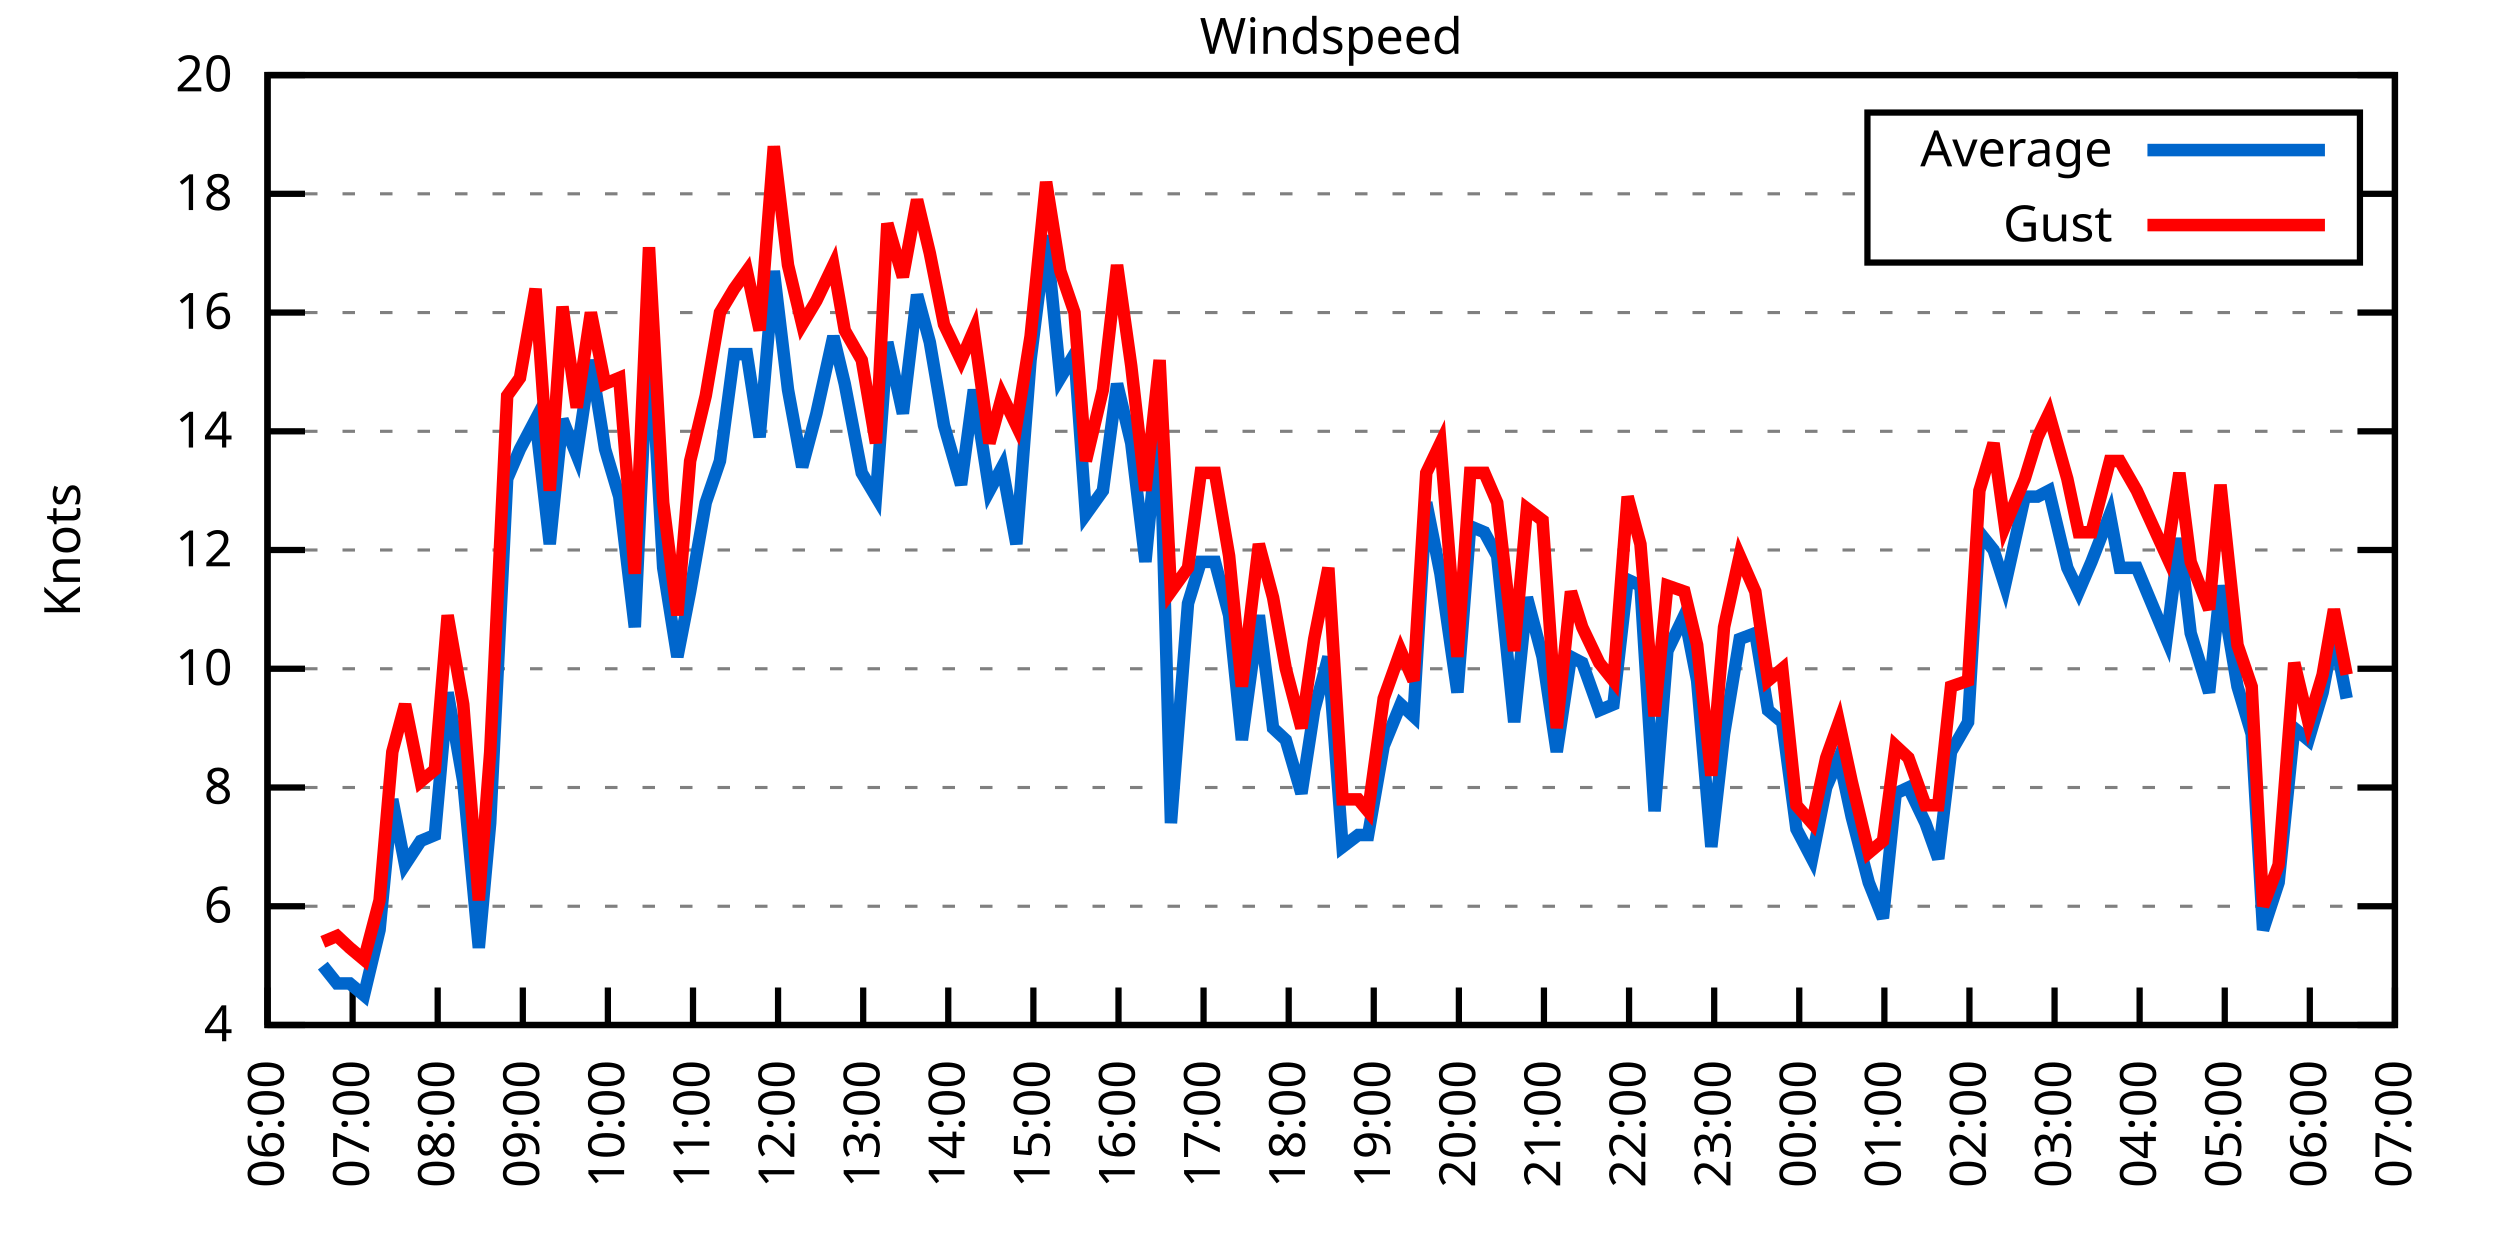
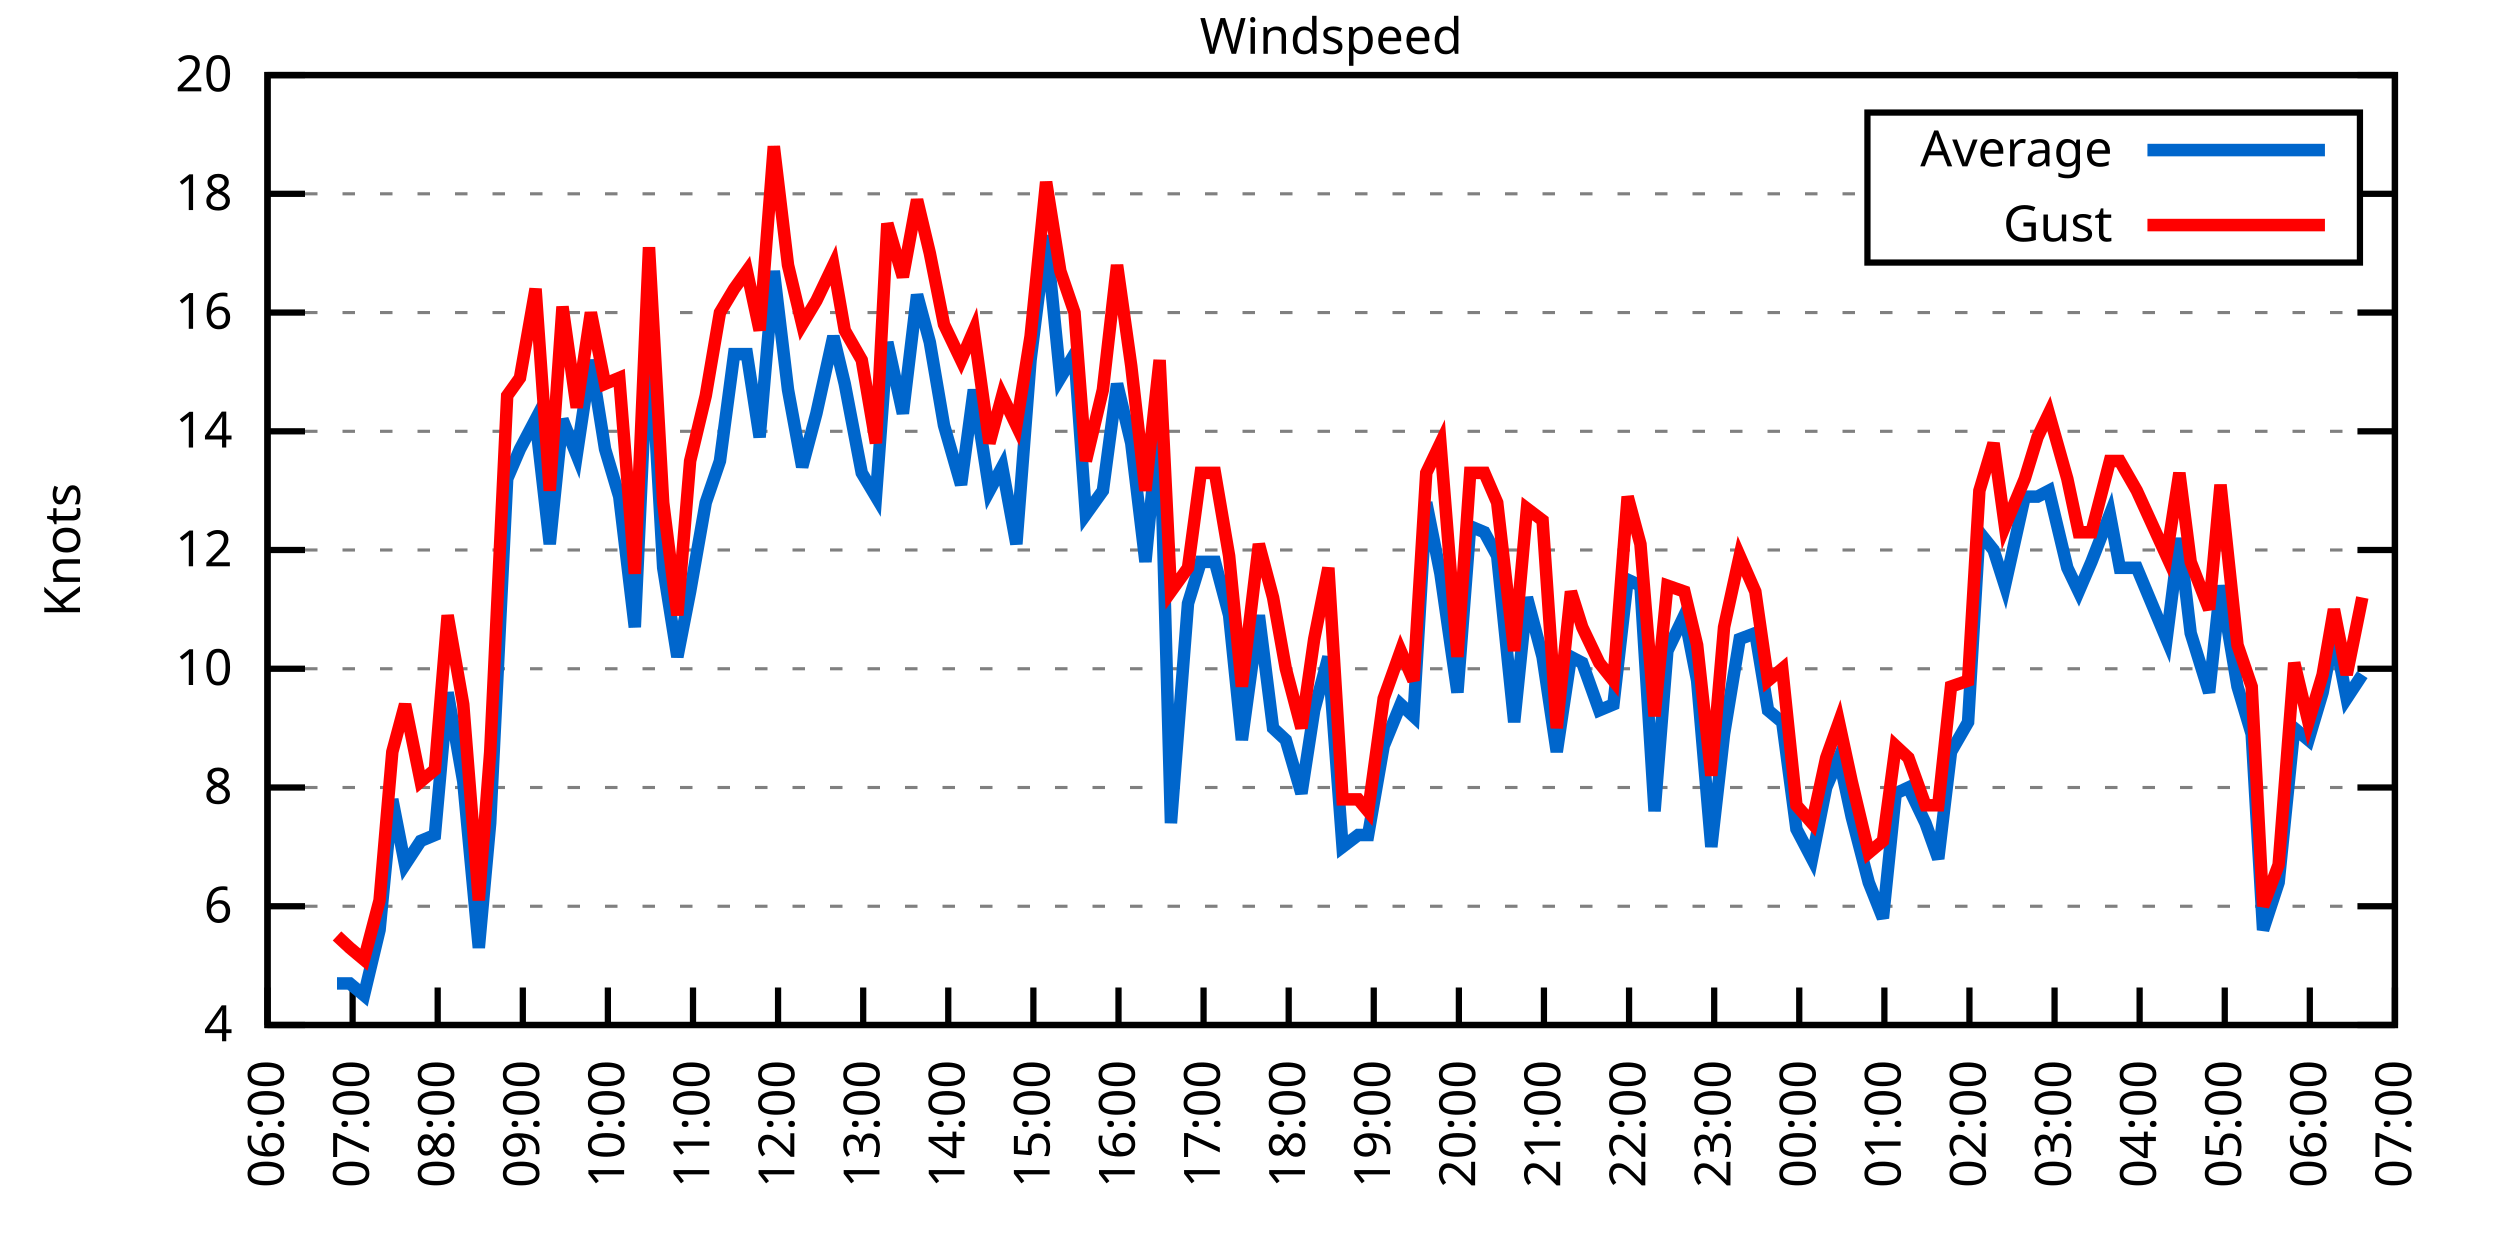
<svg xmlns="http://www.w3.org/2000/svg" xmlns:xlink="http://www.w3.org/1999/xlink" width="400" height="200" viewBox="0 0 400 200">
  <g id="gnuplot_canvas">
    <rect x="0" y="0" width="400" height="200" fill="none" />
    <defs>
      <circle id="gpDot" r="0.5" stroke-width="0.5" stroke="currentColor" />
      <path id="gpPt0" stroke-width="0.333" stroke="currentColor" d="M-1,0 h2 M0,-1 v2" />
      <path id="gpPt1" stroke-width="0.333" stroke="currentColor" d="M-1,-1 L1,1 M1,-1 L-1,1" />
      <path id="gpPt2" stroke-width="0.333" stroke="currentColor" d="M-1,0 L1,0 M0,-1 L0,1 M-1,-1 L1,1 M-1,1 L1,-1" />
      <rect id="gpPt3" stroke-width="0.333" stroke="currentColor" x="-1" y="-1" width="2" height="2" />
      <rect id="gpPt4" stroke-width="0.333" stroke="currentColor" fill="currentColor" x="-1" y="-1" width="2" height="2" />
      <circle id="gpPt5" stroke-width="0.333" stroke="currentColor" cx="0" cy="0" r="1" />
      <use xlink:href="#gpPt5" id="gpPt6" fill="currentColor" stroke="none" />
      <path id="gpPt7" stroke-width="0.333" stroke="currentColor" d="M0,-1.33 L-1.33,0.67 L1.33,0.67 z" />
      <use xlink:href="#gpPt7" id="gpPt8" fill="currentColor" stroke="none" />
      <use xlink:href="#gpPt7" id="gpPt9" stroke="currentColor" transform="rotate(180)" />
      <use xlink:href="#gpPt9" id="gpPt10" fill="currentColor" stroke="none" />
      <use xlink:href="#gpPt3" id="gpPt11" stroke="currentColor" transform="rotate(45)" />
      <use xlink:href="#gpPt11" id="gpPt12" fill="currentColor" stroke="none" />
      <path id="gpPt13" stroke-width="0.333" stroke="currentColor" d="M0,1.330 L1.265,0.411 L0.782,-1.067 L-0.782,-1.076 L-1.265,0.411 z" />
      <use xlink:href="#gpPt13" id="gpPt14" fill="currentColor" stroke="none" />
      <filter id="textbox" filterUnits="objectBoundingBox" x="0" y="0" height="1" width="1">
        <feFlood flood-color="white" flood-opacity="1" result="bgnd" />
        <feComposite in="SourceGraphic" in2="bgnd" operator="atop" />
      </filter>
      <filter id="greybox" filterUnits="objectBoundingBox" x="0" y="0" height="1" width="1">
        <feFlood flood-color="lightgrey" flood-opacity="1" result="grey" />
        <feComposite in="SourceGraphic" in2="grey" operator="atop" />
      </filter>
    </defs>
    <g fill="none" color="white" stroke="currentColor" stroke-width="1.00" stroke-linecap="butt" stroke-linejoin="miter">
</g>
    <g fill="none" color="black" stroke="currentColor" stroke-width="1.00" stroke-linecap="butt" stroke-linejoin="miter">
      <g stroke="none" shape-rendering="crispEdges">
        <polygon fill="rgb(255, 255, 255)" points="42.80,164.00 383.18,164.00 383.18,12.02 42.80,12.02 " />
      </g>
    </g>
    <g fill="none" color="black" stroke="currentColor" stroke-width="1.00" stroke-linecap="butt" stroke-linejoin="miter">
</g>
    <g fill="none" color="black" stroke="black" stroke-width="0.50" stroke-linecap="butt" stroke-linejoin="miter">
</g>
    <g fill="none" color="gray" stroke="currentColor" stroke-width="0.50" stroke-linecap="butt" stroke-linejoin="miter">
      <path stroke="gray" stroke-dasharray="2,4" class="gridline" d="M42.80,164.00 L383.19,164.00  " />
    </g>
    <g fill="none" color="gray" stroke="gray" stroke-width="1.00" stroke-linecap="butt" stroke-linejoin="miter">
</g>
    <g fill="none" color="black" stroke="currentColor" stroke-width="1.00" stroke-linecap="butt" stroke-linejoin="miter">
      <path stroke="black" d="M42.80,164.00 L48.80,164.00 M383.19,164.00 L377.19,164.00  " />
      <g transform="translate(37.20,166.60)" stroke="none" fill="black" font-family="Sans" font-size="8.00" text-anchor="end">
        <text>
          <tspan font-family="Sans"> 4</tspan>
        </text>
      </g>
    </g>
    <g fill="none" color="black" stroke="currentColor" stroke-width="1.00" stroke-linecap="butt" stroke-linejoin="miter">
</g>
    <g fill="none" color="black" stroke="black" stroke-width="0.50" stroke-linecap="butt" stroke-linejoin="miter">
</g>
    <g fill="none" color="gray" stroke="currentColor" stroke-width="0.50" stroke-linecap="butt" stroke-linejoin="miter">
      <path stroke="gray" stroke-dasharray="2,4" class="gridline" d="M42.80,145.00 L383.19,145.00  " />
    </g>
    <g fill="none" color="gray" stroke="gray" stroke-width="1.00" stroke-linecap="butt" stroke-linejoin="miter">
</g>
    <g fill="none" color="black" stroke="currentColor" stroke-width="1.00" stroke-linecap="butt" stroke-linejoin="miter">
      <path stroke="black" d="M42.80,145.00 L48.80,145.00 M383.19,145.00 L377.19,145.00  " />
      <g transform="translate(37.20,147.60)" stroke="none" fill="black" font-family="Sans" font-size="8.00" text-anchor="end">
        <text>
          <tspan font-family="Sans"> 6</tspan>
        </text>
      </g>
    </g>
    <g fill="none" color="black" stroke="currentColor" stroke-width="1.00" stroke-linecap="butt" stroke-linejoin="miter">
</g>
    <g fill="none" color="black" stroke="black" stroke-width="0.50" stroke-linecap="butt" stroke-linejoin="miter">
</g>
    <g fill="none" color="gray" stroke="currentColor" stroke-width="0.50" stroke-linecap="butt" stroke-linejoin="miter">
      <path stroke="gray" stroke-dasharray="2,4" class="gridline" d="M42.80,126.00 L383.19,126.00  " />
    </g>
    <g fill="none" color="gray" stroke="gray" stroke-width="1.00" stroke-linecap="butt" stroke-linejoin="miter">
</g>
    <g fill="none" color="black" stroke="currentColor" stroke-width="1.00" stroke-linecap="butt" stroke-linejoin="miter">
      <path stroke="black" d="M42.80,126.00 L48.80,126.00 M383.19,126.00 L377.19,126.00  " />
      <g transform="translate(37.20,128.60)" stroke="none" fill="black" font-family="Sans" font-size="8.00" text-anchor="end">
        <text>
          <tspan font-family="Sans"> 8</tspan>
        </text>
      </g>
    </g>
    <g fill="none" color="black" stroke="currentColor" stroke-width="1.00" stroke-linecap="butt" stroke-linejoin="miter">
</g>
    <g fill="none" color="black" stroke="black" stroke-width="0.50" stroke-linecap="butt" stroke-linejoin="miter">
</g>
    <g fill="none" color="gray" stroke="currentColor" stroke-width="0.50" stroke-linecap="butt" stroke-linejoin="miter">
      <path stroke="gray" stroke-dasharray="2,4" class="gridline" d="M42.80,107.00 L383.19,107.00  " />
    </g>
    <g fill="none" color="gray" stroke="gray" stroke-width="1.00" stroke-linecap="butt" stroke-linejoin="miter">
</g>
    <g fill="none" color="black" stroke="currentColor" stroke-width="1.00" stroke-linecap="butt" stroke-linejoin="miter">
      <path stroke="black" d="M42.80,107.00 L48.80,107.00 M383.19,107.00 L377.19,107.00  " />
      <g transform="translate(37.20,109.60)" stroke="none" fill="black" font-family="Sans" font-size="8.00" text-anchor="end">
        <text>
          <tspan font-family="Sans"> 10</tspan>
        </text>
      </g>
    </g>
    <g fill="none" color="black" stroke="currentColor" stroke-width="1.00" stroke-linecap="butt" stroke-linejoin="miter">
</g>
    <g fill="none" color="black" stroke="black" stroke-width="0.50" stroke-linecap="butt" stroke-linejoin="miter">
</g>
    <g fill="none" color="gray" stroke="currentColor" stroke-width="0.50" stroke-linecap="butt" stroke-linejoin="miter">
      <path stroke="gray" stroke-dasharray="2,4" class="gridline" d="M42.80,88.00 L383.19,88.00  " />
    </g>
    <g fill="none" color="gray" stroke="gray" stroke-width="1.00" stroke-linecap="butt" stroke-linejoin="miter">
</g>
    <g fill="none" color="black" stroke="currentColor" stroke-width="1.00" stroke-linecap="butt" stroke-linejoin="miter">
      <path stroke="black" d="M42.80,88.00 L48.80,88.00 M383.19,88.00 L377.19,88.00  " />
      <g transform="translate(37.20,90.60)" stroke="none" fill="black" font-family="Sans" font-size="8.00" text-anchor="end">
        <text>
          <tspan font-family="Sans"> 12</tspan>
        </text>
      </g>
    </g>
    <g fill="none" color="black" stroke="currentColor" stroke-width="1.00" stroke-linecap="butt" stroke-linejoin="miter">
</g>
    <g fill="none" color="black" stroke="black" stroke-width="0.50" stroke-linecap="butt" stroke-linejoin="miter">
</g>
    <g fill="none" color="gray" stroke="currentColor" stroke-width="0.50" stroke-linecap="butt" stroke-linejoin="miter">
      <path stroke="gray" stroke-dasharray="2,4" class="gridline" d="M42.80,69.01 L383.19,69.01  " />
    </g>
    <g fill="none" color="gray" stroke="gray" stroke-width="1.00" stroke-linecap="butt" stroke-linejoin="miter">
</g>
    <g fill="none" color="black" stroke="currentColor" stroke-width="1.00" stroke-linecap="butt" stroke-linejoin="miter">
      <path stroke="black" d="M42.80,69.01 L48.80,69.01 M383.19,69.01 L377.19,69.01  " />
      <g transform="translate(37.20,71.61)" stroke="none" fill="black" font-family="Sans" font-size="8.00" text-anchor="end">
        <text>
          <tspan font-family="Sans"> 14</tspan>
        </text>
      </g>
    </g>
    <g fill="none" color="black" stroke="currentColor" stroke-width="1.00" stroke-linecap="butt" stroke-linejoin="miter">
</g>
    <g fill="none" color="black" stroke="black" stroke-width="0.50" stroke-linecap="butt" stroke-linejoin="miter">
</g>
    <g fill="none" color="gray" stroke="currentColor" stroke-width="0.50" stroke-linecap="butt" stroke-linejoin="miter">
      <path stroke="gray" stroke-dasharray="2,4" class="gridline" d="M42.80,50.01 L383.19,50.01  " />
    </g>
    <g fill="none" color="gray" stroke="gray" stroke-width="1.00" stroke-linecap="butt" stroke-linejoin="miter">
</g>
    <g fill="none" color="black" stroke="currentColor" stroke-width="1.00" stroke-linecap="butt" stroke-linejoin="miter">
      <path stroke="black" d="M42.80,50.01 L48.80,50.01 M383.19,50.01 L377.19,50.01  " />
      <g transform="translate(37.20,52.61)" stroke="none" fill="black" font-family="Sans" font-size="8.00" text-anchor="end">
        <text>
          <tspan font-family="Sans"> 16</tspan>
        </text>
      </g>
    </g>
    <g fill="none" color="black" stroke="currentColor" stroke-width="1.00" stroke-linecap="butt" stroke-linejoin="miter">
</g>
    <g fill="none" color="black" stroke="black" stroke-width="0.50" stroke-linecap="butt" stroke-linejoin="miter">
</g>
    <g fill="none" color="gray" stroke="currentColor" stroke-width="0.50" stroke-linecap="butt" stroke-linejoin="miter">
      <path stroke="gray" stroke-dasharray="2,4" class="gridline" d="M42.80,31.01 L298.79,31.01 M377.59,31.01 L383.19,31.01  " />
    </g>
    <g fill="none" color="gray" stroke="gray" stroke-width="1.00" stroke-linecap="butt" stroke-linejoin="miter">
</g>
    <g fill="none" color="black" stroke="currentColor" stroke-width="1.00" stroke-linecap="butt" stroke-linejoin="miter">
      <path stroke="black" d="M42.80,31.01 L48.80,31.01 M383.19,31.01 L377.19,31.01  " />
      <g transform="translate(37.20,33.61)" stroke="none" fill="black" font-family="Sans" font-size="8.00" text-anchor="end">
        <text>
          <tspan font-family="Sans"> 18</tspan>
        </text>
      </g>
    </g>
    <g fill="none" color="black" stroke="currentColor" stroke-width="1.00" stroke-linecap="butt" stroke-linejoin="miter">
</g>
    <g fill="none" color="black" stroke="black" stroke-width="0.50" stroke-linecap="butt" stroke-linejoin="miter">
</g>
    <g fill="none" color="gray" stroke="currentColor" stroke-width="0.50" stroke-linecap="butt" stroke-linejoin="miter">
      <path stroke="gray" stroke-dasharray="2,4" class="gridline" d="M42.80,12.01 L383.19,12.01  " />
    </g>
    <g fill="none" color="gray" stroke="gray" stroke-width="1.00" stroke-linecap="butt" stroke-linejoin="miter">
</g>
    <g fill="none" color="black" stroke="currentColor" stroke-width="1.00" stroke-linecap="butt" stroke-linejoin="miter">
      <path stroke="black" d="M42.80,12.01 L48.80,12.01 M383.19,12.01 L377.19,12.01  " />
      <g transform="translate(37.20,14.61)" stroke="none" fill="black" font-family="Sans" font-size="8.00" text-anchor="end">
        <text>
          <tspan font-family="Sans"> 20</tspan>
        </text>
      </g>
    </g>
    <g fill="none" color="black" stroke="currentColor" stroke-width="1.00" stroke-linecap="butt" stroke-linejoin="miter">
      <path stroke="black" d="M42.80,164.00 L42.80,158.00  " />
      <g transform="translate(45.40,169.60) rotate(270.00)" stroke="none" fill="black" font-family="Sans" font-size="8.00" text-anchor="end">
        <text>
          <tspan font-family="Sans">06:00</tspan>
        </text>
      </g>
    </g>
    <g fill="none" color="black" stroke="currentColor" stroke-width="1.00" stroke-linecap="butt" stroke-linejoin="miter">
      <path stroke="black" d="M56.42,164.00 L56.42,158.00  " />
      <g transform="translate(59.02,169.60) rotate(270.00)" stroke="none" fill="black" font-family="Sans" font-size="8.00" text-anchor="end">
        <text>
          <tspan font-family="Sans">07:00</tspan>
        </text>
      </g>
    </g>
    <g fill="none" color="black" stroke="currentColor" stroke-width="1.00" stroke-linecap="butt" stroke-linejoin="miter">
      <path stroke="black" d="M70.03,164.00 L70.03,158.00  " />
      <g transform="translate(72.63,169.60) rotate(270.00)" stroke="none" fill="black" font-family="Sans" font-size="8.00" text-anchor="end">
        <text>
          <tspan font-family="Sans">08:00</tspan>
        </text>
      </g>
    </g>
    <g fill="none" color="black" stroke="currentColor" stroke-width="1.00" stroke-linecap="butt" stroke-linejoin="miter">
      <path stroke="black" d="M83.65,164.00 L83.65,158.00  " />
      <g transform="translate(86.25,169.60) rotate(270.00)" stroke="none" fill="black" font-family="Sans" font-size="8.00" text-anchor="end">
        <text>
          <tspan font-family="Sans">09:00</tspan>
        </text>
      </g>
    </g>
    <g fill="none" color="black" stroke="currentColor" stroke-width="1.00" stroke-linecap="butt" stroke-linejoin="miter">
      <path stroke="black" d="M97.26,164.00 L97.26,158.00  " />
      <g transform="translate(99.86,169.60) rotate(270.00)" stroke="none" fill="black" font-family="Sans" font-size="8.00" text-anchor="end">
        <text>
          <tspan font-family="Sans">10:00</tspan>
        </text>
      </g>
    </g>
    <g fill="none" color="black" stroke="currentColor" stroke-width="1.00" stroke-linecap="butt" stroke-linejoin="miter">
      <path stroke="black" d="M110.88,164.00 L110.88,158.00  " />
      <g transform="translate(113.48,169.60) rotate(270.00)" stroke="none" fill="black" font-family="Sans" font-size="8.00" text-anchor="end">
        <text>
          <tspan font-family="Sans">11:00</tspan>
        </text>
      </g>
    </g>
    <g fill="none" color="black" stroke="currentColor" stroke-width="1.00" stroke-linecap="butt" stroke-linejoin="miter">
      <path stroke="black" d="M124.49,164.00 L124.49,158.00  " />
      <g transform="translate(127.09,169.60) rotate(270.00)" stroke="none" fill="black" font-family="Sans" font-size="8.00" text-anchor="end">
        <text>
          <tspan font-family="Sans">12:00</tspan>
        </text>
      </g>
    </g>
    <g fill="none" color="black" stroke="currentColor" stroke-width="1.00" stroke-linecap="butt" stroke-linejoin="miter">
      <path stroke="black" d="M138.11,164.00 L138.11,158.00  " />
      <g transform="translate(140.71,169.60) rotate(270.00)" stroke="none" fill="black" font-family="Sans" font-size="8.00" text-anchor="end">
        <text>
          <tspan font-family="Sans">13:00</tspan>
        </text>
      </g>
    </g>
    <g fill="none" color="black" stroke="currentColor" stroke-width="1.00" stroke-linecap="butt" stroke-linejoin="miter">
      <path stroke="black" d="M151.72,164.00 L151.72,158.00  " />
      <g transform="translate(154.32,169.60) rotate(270.00)" stroke="none" fill="black" font-family="Sans" font-size="8.00" text-anchor="end">
        <text>
          <tspan font-family="Sans">14:00</tspan>
        </text>
      </g>
    </g>
    <g fill="none" color="black" stroke="currentColor" stroke-width="1.00" stroke-linecap="butt" stroke-linejoin="miter">
      <path stroke="black" d="M165.34,164.00 L165.34,158.00  " />
      <g transform="translate(167.94,169.60) rotate(270.00)" stroke="none" fill="black" font-family="Sans" font-size="8.00" text-anchor="end">
        <text>
          <tspan font-family="Sans">15:00</tspan>
        </text>
      </g>
    </g>
    <g fill="none" color="black" stroke="currentColor" stroke-width="1.00" stroke-linecap="butt" stroke-linejoin="miter">
      <path stroke="black" d="M178.96,164.00 L178.96,158.00  " />
      <g transform="translate(181.56,169.60) rotate(270.00)" stroke="none" fill="black" font-family="Sans" font-size="8.00" text-anchor="end">
        <text>
          <tspan font-family="Sans">16:00</tspan>
        </text>
      </g>
    </g>
    <g fill="none" color="black" stroke="currentColor" stroke-width="1.00" stroke-linecap="butt" stroke-linejoin="miter">
      <path stroke="black" d="M192.57,164.00 L192.57,158.00  " />
      <g transform="translate(195.17,169.60) rotate(270.00)" stroke="none" fill="black" font-family="Sans" font-size="8.00" text-anchor="end">
        <text>
          <tspan font-family="Sans">17:00</tspan>
        </text>
      </g>
    </g>
    <g fill="none" color="black" stroke="currentColor" stroke-width="1.00" stroke-linecap="butt" stroke-linejoin="miter">
      <path stroke="black" d="M206.19,164.00 L206.19,158.00  " />
      <g transform="translate(208.79,169.60) rotate(270.00)" stroke="none" fill="black" font-family="Sans" font-size="8.00" text-anchor="end">
        <text>
          <tspan font-family="Sans">18:00</tspan>
        </text>
      </g>
    </g>
    <g fill="none" color="black" stroke="currentColor" stroke-width="1.00" stroke-linecap="butt" stroke-linejoin="miter">
      <path stroke="black" d="M219.80,164.00 L219.80,158.00  " />
      <g transform="translate(222.40,169.60) rotate(270.00)" stroke="none" fill="black" font-family="Sans" font-size="8.00" text-anchor="end">
        <text>
          <tspan font-family="Sans">19:00</tspan>
        </text>
      </g>
    </g>
    <g fill="none" color="black" stroke="currentColor" stroke-width="1.00" stroke-linecap="butt" stroke-linejoin="miter">
      <path stroke="black" d="M233.42,164.00 L233.42,158.00  " />
      <g transform="translate(236.02,169.60) rotate(270.00)" stroke="none" fill="black" font-family="Sans" font-size="8.00" text-anchor="end">
        <text>
          <tspan font-family="Sans">20:00</tspan>
        </text>
      </g>
    </g>
    <g fill="none" color="black" stroke="currentColor" stroke-width="1.00" stroke-linecap="butt" stroke-linejoin="miter">
      <path stroke="black" d="M247.03,164.00 L247.03,158.00  " />
      <g transform="translate(249.63,169.60) rotate(270.00)" stroke="none" fill="black" font-family="Sans" font-size="8.00" text-anchor="end">
        <text>
          <tspan font-family="Sans">21:00</tspan>
        </text>
      </g>
    </g>
    <g fill="none" color="black" stroke="currentColor" stroke-width="1.00" stroke-linecap="butt" stroke-linejoin="miter">
      <path stroke="black" d="M260.65,164.00 L260.65,158.00  " />
      <g transform="translate(263.25,169.60) rotate(270.00)" stroke="none" fill="black" font-family="Sans" font-size="8.00" text-anchor="end">
        <text>
          <tspan font-family="Sans">22:00</tspan>
        </text>
      </g>
    </g>
    <g fill="none" color="black" stroke="currentColor" stroke-width="1.00" stroke-linecap="butt" stroke-linejoin="miter">
      <path stroke="black" d="M274.27,164.00 L274.27,158.00  " />
      <g transform="translate(276.87,169.60) rotate(270.00)" stroke="none" fill="black" font-family="Sans" font-size="8.00" text-anchor="end">
        <text>
          <tspan font-family="Sans">23:00</tspan>
        </text>
      </g>
    </g>
    <g fill="none" color="black" stroke="currentColor" stroke-width="1.00" stroke-linecap="butt" stroke-linejoin="miter">
      <path stroke="black" d="M287.88,164.00 L287.88,158.00  " />
      <g transform="translate(290.48,169.60) rotate(270.00)" stroke="none" fill="black" font-family="Sans" font-size="8.00" text-anchor="end">
        <text>
          <tspan font-family="Sans">00:00</tspan>
        </text>
      </g>
    </g>
    <g fill="none" color="black" stroke="currentColor" stroke-width="1.00" stroke-linecap="butt" stroke-linejoin="miter">
      <path stroke="black" d="M301.50,164.00 L301.50,158.00  " />
      <g transform="translate(304.10,169.60) rotate(270.00)" stroke="none" fill="black" font-family="Sans" font-size="8.00" text-anchor="end">
        <text>
          <tspan font-family="Sans">01:00</tspan>
        </text>
      </g>
    </g>
    <g fill="none" color="black" stroke="currentColor" stroke-width="1.00" stroke-linecap="butt" stroke-linejoin="miter">
      <path stroke="black" d="M315.11,164.00 L315.11,158.00  " />
      <g transform="translate(317.71,169.60) rotate(270.00)" stroke="none" fill="black" font-family="Sans" font-size="8.00" text-anchor="end">
        <text>
          <tspan font-family="Sans">02:00</tspan>
        </text>
      </g>
    </g>
    <g fill="none" color="black" stroke="currentColor" stroke-width="1.00" stroke-linecap="butt" stroke-linejoin="miter">
      <path stroke="black" d="M328.73,164.00 L328.73,158.00  " />
      <g transform="translate(331.33,169.60) rotate(270.00)" stroke="none" fill="black" font-family="Sans" font-size="8.00" text-anchor="end">
        <text>
          <tspan font-family="Sans">03:00</tspan>
        </text>
      </g>
    </g>
    <g fill="none" color="black" stroke="currentColor" stroke-width="1.00" stroke-linecap="butt" stroke-linejoin="miter">
      <path stroke="black" d="M342.34,164.00 L342.34,158.00  " />
      <g transform="translate(344.94,169.60) rotate(270.00)" stroke="none" fill="black" font-family="Sans" font-size="8.00" text-anchor="end">
        <text>
          <tspan font-family="Sans">04:00</tspan>
        </text>
      </g>
    </g>
    <g fill="none" color="black" stroke="currentColor" stroke-width="1.00" stroke-linecap="butt" stroke-linejoin="miter">
      <path stroke="black" d="M355.96,164.00 L355.96,158.00  " />
      <g transform="translate(358.56,169.60) rotate(270.00)" stroke="none" fill="black" font-family="Sans" font-size="8.00" text-anchor="end">
        <text>
          <tspan font-family="Sans">05:00</tspan>
        </text>
      </g>
    </g>
    <g fill="none" color="black" stroke="currentColor" stroke-width="1.00" stroke-linecap="butt" stroke-linejoin="miter">
      <path stroke="black" d="M369.57,164.00 L369.57,158.00  " />
      <g transform="translate(372.17,169.60) rotate(270.00)" stroke="none" fill="black" font-family="Sans" font-size="8.00" text-anchor="end">
        <text>
          <tspan font-family="Sans">06:00</tspan>
        </text>
      </g>
    </g>
    <g fill="none" color="black" stroke="currentColor" stroke-width="1.00" stroke-linecap="butt" stroke-linejoin="miter">
      <path stroke="black" d="M383.19,164.00 L383.19,158.00  " />
      <g transform="translate(385.79,169.60) rotate(270.00)" stroke="none" fill="black" font-family="Sans" font-size="8.00" text-anchor="end">
        <text>
          <tspan font-family="Sans">07:00</tspan>
        </text>
      </g>
    </g>
    <g fill="none" color="black" stroke="currentColor" stroke-width="1.00" stroke-linecap="butt" stroke-linejoin="miter">
</g>
    <g fill="none" color="black" stroke="currentColor" stroke-width="1.00" stroke-linecap="butt" stroke-linejoin="miter">
      <path stroke="black" d="M42.80,12.01 L42.80,164.00 L383.19,164.00 L383.19,12.01 L42.80,12.01 Z  " />
    </g>
    <g fill="none" color="black" stroke="currentColor" stroke-width="1.00" stroke-linecap="butt" stroke-linejoin="miter">
</g>
    <g fill="none" color="black" stroke="currentColor" stroke-width="1.00" stroke-linecap="butt" stroke-linejoin="miter">
      <path stroke="black" d="M298.79,42.01 L298.79,18.01 L377.59,18.01 L377.59,42.01 L298.79,42.01 Z  " />
    </g>
    <g id="Windspeed_plot_1">
      <g fill="none" color="white" stroke="black" stroke-width="2.00" stroke-linecap="butt" stroke-linejoin="miter">
</g>
      <g fill="none" color="black" stroke="currentColor" stroke-width="2.00" stroke-linecap="butt" stroke-linejoin="miter">
        <g transform="translate(337.99,26.61)" stroke="none" fill="black" font-family="Sans" font-size="8.00" text-anchor="end">
          <text>
            <tspan font-family="Sans">Average</tspan>
          </text>
        </g>
      </g>
      <g fill="none" color="black" stroke="currentColor" stroke-width="2.00" stroke-linecap="butt" stroke-linejoin="miter">
-         <path stroke="rgb(  0, 102, 204)" d="M343.59,24.01 L371.99,24.01 M51.65,154.50 L53.92,157.35 L55.96,157.35 L58.23,159.25 L60.73,148.80 L62.77,127.90   L64.81,138.35 L67.31,134.55 L69.58,133.60 L71.62,110.80 L74.12,125.05 L76.61,151.65 L78.43,131.70 L81.15,76.61   L83.19,71.86 L85.69,67.11 L87.96,87.06 L90.00,67.11 L92.27,72.81 L94.54,57.61 L96.81,71.86 L99.08,79.46   L101.57,100.35 L103.84,50.96 L106.11,90.85 L108.38,105.10 L110.42,94.65 L112.92,80.41 L115.19,73.76 L117.46,56.66   L119.50,56.66 L121.54,69.96 L123.81,43.36 L126.08,62.36 L128.35,74.71 L130.62,66.16 L133.34,53.81 L135.16,61.41   L137.88,75.66 L140.15,79.46 L141.97,54.76 L144.46,66.16 L146.73,47.16 L148.77,54.76 L151.04,68.06 L153.77,77.56   L155.81,62.36 L158.31,78.51 L160.35,74.71 L162.62,87.06 L164.89,57.61 L167.38,37.66 L169.65,60.46 L171.92,56.66   L173.74,82.31 L176.46,78.51 L178.73,61.41 L181.00,70.91 L183.27,89.90 L185.54,66.16 L187.35,131.70 L190.08,96.55   L192.12,89.90 L194.39,89.90 L196.66,98.45 L198.70,118.40 L201.42,98.45 L203.69,116.50 L205.73,118.40 L208.23,126.95   L210.27,113.65 L212.54,105.10 L214.81,135.50 L217.31,133.60 L218.90,133.60 L221.39,119.35 L224.11,112.70 L226.16,114.60   L228.20,80.41 L230.47,91.80 L233.19,110.80 L235.23,84.21 L237.50,85.16 L239.55,88.95 L242.27,115.55 L244.31,95.60   L246.81,105.10 L249.08,120.30 L251.35,105.10 L253.16,106.05 L255.88,113.65 L258.15,112.70 L260.42,92.75 L262.47,93.70   L264.73,129.80 L266.78,104.15 L269.50,98.45 L271.54,108.90 L273.81,135.50 L275.85,117.45 L278.35,102.25 L280.85,101.30   L282.89,113.65 L285.16,115.55 L287.43,132.65 L289.92,137.40 L292.19,126.00 L294.23,121.25 L296.28,130.75 L299.00,141.20   L301.27,146.90 L303.31,126.95 L305.35,126.00 L308.08,131.70 L310.12,137.40 L312.16,120.30 L314.89,115.55 L316.70,85.16   L318.97,88.00 L320.79,93.70 L323.96,79.46 L326.00,79.46 L327.82,78.51 L330.77,90.85 L332.59,94.65 L334.63,89.90   L337.58,82.31 L339.17,90.85 L341.89,90.85 L346.65,102.25 L348.70,86.11 L350.51,101.30 L353.46,110.80 L355.28,93.70   L358.00,109.85 L360.27,117.45 L362.09,148.80 L364.58,141.20 L367.08,116.50 L369.35,118.40 L371.62,110.80 L373.43,101.30   L375.47,111.75  " />
+         <path stroke="rgb(  0, 102, 204)" d="M343.59,24.01 L371.99,24.01 M53.92,157.35 L55.96,157.35 L58.23,159.25 L60.73,148.80 L62.77,127.90 L64.81,138.35   L67.31,134.55 L69.58,133.60 L71.62,110.80 L74.12,125.05 L76.61,151.65 L78.43,131.70 L81.15,76.61 L83.19,71.86   L85.69,67.11 L87.96,87.06 L90.00,67.11 L92.27,72.81 L94.54,57.61 L96.81,71.86 L99.08,79.46 L101.57,100.35   L103.84,50.96 L106.11,90.85 L108.38,105.10 L110.42,94.65 L112.92,80.41 L115.19,73.76 L117.46,56.66 L119.50,56.66   L121.54,69.96 L123.81,43.36 L126.08,62.36 L128.35,74.71 L130.62,66.16 L133.34,53.81 L135.16,61.41 L137.88,75.66   L140.15,79.46 L141.97,54.76 L144.46,66.16 L146.73,47.16 L148.77,54.76 L151.04,68.06 L153.77,77.56 L155.81,62.36   L158.31,78.51 L160.35,74.71 L162.62,87.06 L164.89,57.61 L167.38,37.66 L169.65,60.46 L171.92,56.66 L173.74,82.31   L176.46,78.51 L178.73,61.41 L181.00,70.91 L183.27,89.90 L185.54,66.16 L187.35,131.70 L190.08,96.55 L192.12,89.90   L194.39,89.90 L196.66,98.45 L198.70,118.40 L201.42,98.45 L203.69,116.50 L205.73,118.40 L208.23,126.95 L210.27,113.65   L212.54,105.10 L214.81,135.50 L217.31,133.60 L218.90,133.60 L221.39,119.35 L224.11,112.70 L226.16,114.60 L228.20,80.41   L230.47,91.80 L233.19,110.80 L235.23,84.21 L237.50,85.16 L239.55,88.95 L242.27,115.55 L244.31,95.60 L246.81,105.10   L249.08,120.30 L251.35,105.10 L253.16,106.05 L255.88,113.65 L258.15,112.70 L260.42,92.75 L262.47,93.70 L264.73,129.80   L266.78,104.15 L269.50,98.45 L271.54,108.90 L273.81,135.50 L275.85,117.45 L278.35,102.25 L280.85,101.30 L282.89,113.65   L285.16,115.55 L287.43,132.65 L289.92,137.40 L292.19,126.00 L294.23,121.25 L296.28,130.75 L299.00,141.20 L301.27,146.90   L303.31,126.95 L305.35,126.00 L308.08,131.70 L310.12,137.40 L312.16,120.30 L314.89,115.55 L316.70,85.16 L318.97,88.00   L320.79,93.70 L323.96,79.46 L326.00,79.46 L327.82,78.51 L330.77,90.85 L332.59,94.65 L334.63,89.90 L337.58,82.31   L339.17,90.85 L341.89,90.85 L346.65,102.25 L348.70,86.11 L350.51,101.30 L353.46,110.80 L355.28,93.70 L358.00,109.85   L360.27,117.45 L362.09,148.80 L364.58,141.20 L367.08,116.50 L369.35,118.40 L371.62,110.80 L373.43,101.30 L375.47,111.75   L377.97,107.95  " />
      </g>
    </g>
    <g id="Windspeed_plot_2">
      <g fill="none" color="black" stroke="currentColor" stroke-width="2.00" stroke-linecap="butt" stroke-linejoin="miter">
        <g transform="translate(337.99,38.61)" stroke="none" fill="black" font-family="Sans" font-size="8.00" text-anchor="end">
          <text>
            <tspan font-family="Sans">Gust</tspan>
          </text>
        </g>
      </g>
      <g fill="none" color="black" stroke="currentColor" stroke-width="2.00" stroke-linecap="butt" stroke-linejoin="miter">
-         <path stroke="rgb(255,   0,   0)" d="M343.59,36.01 L371.99,36.01 M51.65,150.70 L53.92,149.75 L55.96,151.65 L58.23,153.55 L60.73,144.05 L62.77,120.30   L64.81,112.70 L67.31,125.05 L69.58,123.15 L71.62,98.45 L74.12,112.70 L76.61,144.05 L78.43,120.30 L81.15,63.31   L83.19,60.46 L85.69,46.21 L87.96,78.51 L90.00,49.06 L92.27,65.21 L94.54,50.01 L96.81,61.41 L99.08,60.46   L101.57,91.80 L103.84,39.56 L106.11,80.41 L108.38,98.45 L110.42,73.76 L112.92,63.31 L115.19,50.01 L117.46,46.21   L119.50,43.36 L121.54,52.86 L123.81,23.41 L126.08,42.41 L128.35,51.91 L130.62,48.11 L133.34,42.41 L135.16,52.86   L137.88,57.61 L140.15,70.91 L141.97,35.76 L144.46,44.31 L146.73,31.96 L148.77,40.51 L151.04,51.91 L153.77,57.61   L155.81,52.86 L158.31,70.91 L160.35,63.31 L162.62,68.06 L164.89,53.81 L167.38,29.11 L169.65,43.36 L171.92,50.01   L173.74,73.76 L176.46,62.36 L178.73,42.41 L181.00,58.56 L183.27,78.51 L185.54,57.61 L187.35,94.65 L190.08,90.85   L192.12,75.66 L194.39,75.66 L196.66,88.95 L198.70,109.85 L201.42,87.06 L203.69,95.60 L205.73,107.00 L208.23,116.50   L210.27,102.25 L212.54,90.85 L214.81,127.90 L217.31,127.90 L218.90,129.80 L221.39,111.75 L224.11,104.15 L226.16,108.90   L228.20,75.66 L230.47,70.91 L233.19,105.10 L235.23,75.66 L237.50,75.66 L239.55,80.41 L242.27,104.15 L244.31,81.36   L246.81,83.26 L249.08,116.50 L251.35,94.65 L253.16,100.35 L255.88,106.05 L258.15,108.90 L260.42,79.46 L262.47,87.06   L264.73,114.60 L266.78,93.70 L269.50,94.65 L271.54,103.20 L273.81,124.10 L275.85,100.35 L278.35,88.95 L280.85,94.65   L282.89,108.90 L285.16,107.00 L287.43,128.85 L289.92,131.70 L292.19,121.25 L294.23,115.55 L296.28,125.05 L299.00,136.45   L301.27,134.55 L303.31,119.35 L305.35,121.25 L308.08,128.85 L310.12,128.85 L312.16,109.85 L314.89,108.90 L316.70,78.51   L318.97,70.91 L320.79,84.21 L323.96,76.61 L326.00,69.96 L327.82,66.16 L330.77,76.61 L332.59,85.16 L334.63,85.16   L337.58,73.76 L339.17,73.76 L341.89,78.51 L346.65,88.95 L348.70,75.66 L350.51,89.90 L353.46,97.50 L355.28,77.56   L358.00,103.20 L360.27,109.85 L362.09,145.00 L364.58,138.35 L367.08,106.05 L369.35,115.55 L371.62,107.95 L373.43,97.50   L375.47,107.95  " />
+         <path stroke="rgb(255,   0,   0)" d="M343.59,36.01 L371.99,36.01 M53.92,149.75 L55.96,151.65 L58.23,153.55 L60.73,144.05 L62.77,120.30 L64.81,112.70   L67.31,125.05 L69.58,123.15 L71.62,98.45 L74.12,112.70 L76.61,144.05 L78.43,120.30 L81.15,63.31 L83.19,60.46   L85.69,46.21 L87.96,78.51 L90.00,49.06 L92.27,65.21 L94.54,50.01 L96.81,61.41 L99.08,60.46 L101.57,91.80   L103.84,39.56 L106.11,80.41 L108.38,98.45 L110.42,73.76 L112.92,63.31 L115.19,50.01 L117.46,46.21 L119.50,43.36   L121.54,52.86 L123.81,23.41 L126.08,42.41 L128.35,51.91 L130.62,48.11 L133.34,42.41 L135.16,52.86 L137.88,57.61   L140.15,70.91 L141.97,35.76 L144.46,44.31 L146.73,31.96 L148.77,40.51 L151.04,51.91 L153.77,57.61 L155.81,52.86   L158.31,70.91 L160.35,63.31 L162.62,68.06 L164.89,53.81 L167.38,29.11 L169.65,43.36 L171.92,50.01 L173.74,73.76   L176.46,62.36 L178.73,42.41 L181.00,58.56 L183.27,78.51 L185.54,57.61 L187.35,94.65 L190.08,90.85 L192.12,75.66   L194.39,75.66 L196.66,88.95 L198.70,109.85 L201.42,87.06 L203.69,95.60 L205.73,107.00 L208.23,116.50 L210.27,102.25   L212.54,90.85 L214.81,127.90 L217.31,127.90 L218.90,129.80 L221.39,111.75 L224.11,104.15 L226.16,108.90 L228.20,75.66   L230.47,70.91 L233.19,105.10 L235.23,75.66 L237.50,75.66 L239.55,80.41 L242.27,104.15 L244.31,81.36 L246.81,83.26   L249.08,116.50 L251.35,94.65 L253.16,100.35 L255.88,106.05 L258.15,108.90 L260.42,79.46 L262.47,87.06 L264.73,114.60   L266.78,93.70 L269.50,94.65 L271.54,103.20 L273.81,124.10 L275.85,100.35 L278.35,88.95 L280.85,94.65 L282.89,108.90   L285.16,107.00 L287.43,128.85 L289.92,131.70 L292.19,121.25 L294.23,115.55 L296.28,125.05 L299.00,136.45 L301.27,134.55   L303.31,119.35 L305.35,121.25 L308.08,128.85 L310.12,128.85 L312.16,109.85 L314.89,108.90 L316.70,78.51 L318.97,70.91   L320.79,84.21 L323.96,76.61 L326.00,69.96 L327.82,66.16 L330.77,76.61 L332.59,85.16 L334.63,85.16 L337.58,73.76   L339.17,73.76 L341.89,78.51 L346.65,88.95 L348.70,75.66 L350.51,89.90 L353.46,97.50 L355.28,77.56 L358.00,103.20   L360.27,109.85 L362.09,145.00 L364.58,138.35 L367.08,106.05 L369.35,115.55 L371.62,107.95 L373.43,97.50 L375.47,107.95   L377.97,95.60  " />
      </g>
    </g>
    <g fill="none" color="black" stroke="currentColor" stroke-width="2.00" stroke-linecap="butt" stroke-linejoin="miter">
</g>
    <g fill="none" color="black" stroke="black" stroke-width="1.00" stroke-linecap="butt" stroke-linejoin="miter">
</g>
    <g fill="none" color="black" stroke="currentColor" stroke-width="1.00" stroke-linecap="butt" stroke-linejoin="miter">
      <path stroke="black" d="M42.80,12.01 L42.80,164.00 L383.19,164.00 L383.19,12.01 L42.80,12.01 Z  " />
      <g transform="translate(12.80,88.01) rotate(270.00)" stroke="none" fill="black" font-family="Sans" font-size="8.00" text-anchor="middle">
        <text>
          <tspan font-family="Sans">Knots</tspan>
        </text>
      </g>
    </g>
    <g fill="none" color="black" stroke="currentColor" stroke-width="1.00" stroke-linecap="butt" stroke-linejoin="miter">
</g>
    <g fill="none" color="black" stroke="currentColor" stroke-width="1.00" stroke-linecap="butt" stroke-linejoin="miter">
      <g transform="translate(212.99,8.61)" stroke="none" fill="black" font-family="Sans" font-size="8.00" text-anchor="middle">
        <text>
          <tspan font-family="Sans">Windspeed</tspan>
        </text>
      </g>
    </g>
    <g fill="none" color="black" stroke="currentColor" stroke-width="1.00" stroke-linecap="butt" stroke-linejoin="miter">
</g>
  </g>
</svg>
